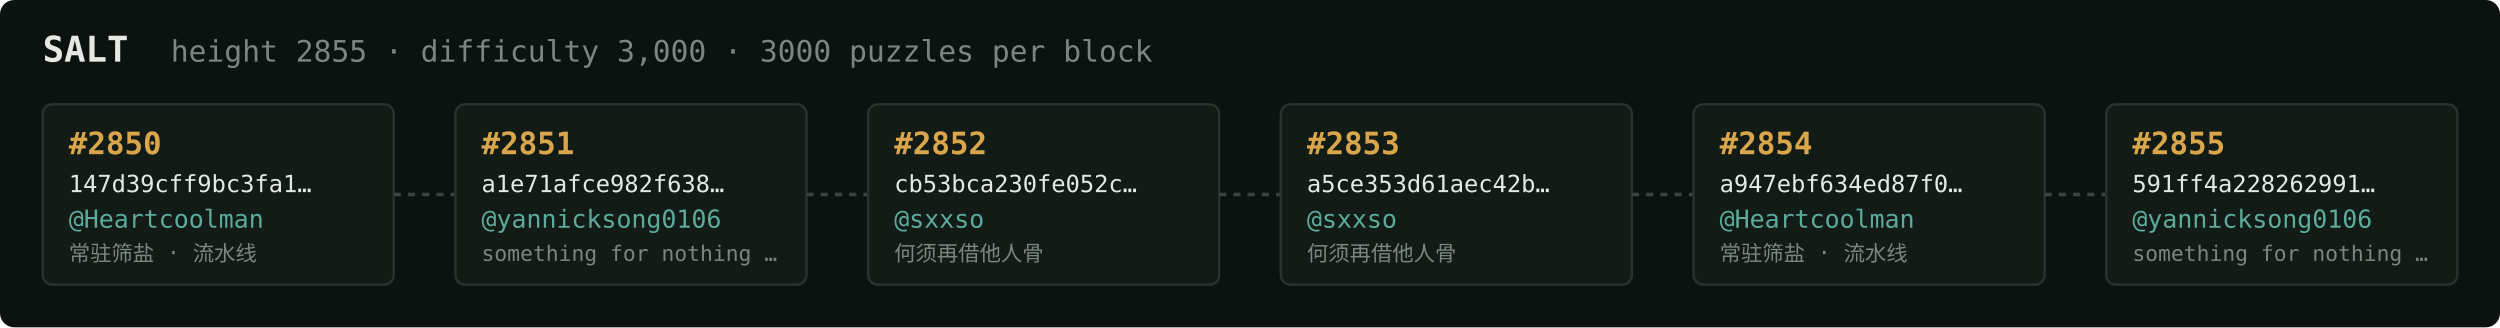
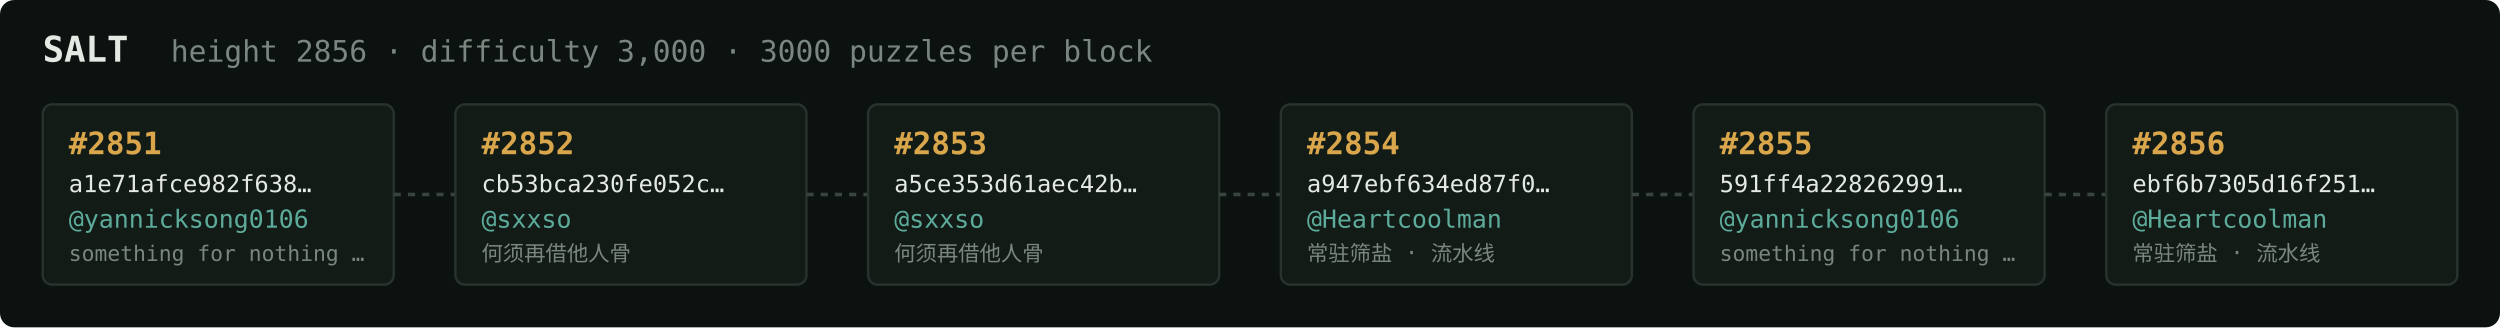
<svg xmlns="http://www.w3.org/2000/svg" width="1054" height="138" viewBox="0 0 1054 138" font-family="ui-monospace,SFMono-Regular,Menlo,monospace">
  <rect fill="#0c1210" width="1054" height="138" rx="6" />
  <text x="18" y="26" fill="#e5e9e3" font-size="15" font-weight="700">SALT</text>
-   <text x="72" y="26" fill="#7a867f" font-size="12.5">height 2855 · difficulty 3,000 · 3000 puzzles per block</text>
+   <text x="72" y="26" fill="#7a867f" font-size="12.5">height 2856 · difficulty 3,000 · 3000 puzzles per block</text>
  <rect x="18" y="44" width="148" height="76" rx="4" fill="#131b17" stroke="#28332e" stroke-width="1" />
-   <text x="29" y="65" fill="#d9a64c" font-size="13" font-weight="700">#2850</text>
-   <text x="29" y="81" fill="#e5e9e3" font-size="10">147d39cff9bc3fa1…</text>
-   <text x="29" y="96" fill="#5cab9b" font-size="10.5">@Heartcoolman</text>
-   <text x="29" y="110" fill="#7a867f" font-size="9">常驻筛盐 · 流水线</text>
+   <text x="29" y="65" fill="#d9a64c" font-size="13" font-weight="700">#2851</text>
+   <text x="29" y="81" fill="#e5e9e3" font-size="10">a1e71afce982f638…</text>
+   <text x="29" y="96" fill="#5cab9b" font-size="10.5">@yannicksong0106</text>
+   <text x="29" y="110" fill="#7a867f" font-size="9">something for nothing …</text>
  <line x1="166" y1="82.0" x2="192" y2="82.0" stroke="#38443e" stroke-width="1.5" stroke-dasharray="3 3" />
  <rect x="192" y="44" width="148" height="76" rx="4" fill="#131b17" stroke="#28332e" stroke-width="1" />
-   <text x="203" y="65" fill="#d9a64c" font-size="13" font-weight="700">#2851</text>
-   <text x="203" y="81" fill="#e5e9e3" font-size="10">a1e71afce982f638…</text>
-   <text x="203" y="96" fill="#5cab9b" font-size="10.5">@yannicksong0106</text>
-   <text x="203" y="110" fill="#7a867f" font-size="9">something for nothing …</text>
+   <text x="203" y="65" fill="#d9a64c" font-size="13" font-weight="700">#2852</text>
+   <text x="203" y="81" fill="#e5e9e3" font-size="10">cb53bca230fe052c…</text>
+   <text x="203" y="96" fill="#5cab9b" font-size="10.5">@sxxso</text>
+   <text x="203" y="110" fill="#7a867f" font-size="9">何须再借他人骨</text>
  <line x1="340" y1="82.0" x2="366" y2="82.0" stroke="#38443e" stroke-width="1.5" stroke-dasharray="3 3" />
  <rect x="366" y="44" width="148" height="76" rx="4" fill="#131b17" stroke="#28332e" stroke-width="1" />
-   <text x="377" y="65" fill="#d9a64c" font-size="13" font-weight="700">#2852</text>
-   <text x="377" y="81" fill="#e5e9e3" font-size="10">cb53bca230fe052c…</text>
+   <text x="377" y="65" fill="#d9a64c" font-size="13" font-weight="700">#2853</text>
+   <text x="377" y="81" fill="#e5e9e3" font-size="10">a5ce353d61aec42b…</text>
  <text x="377" y="96" fill="#5cab9b" font-size="10.5">@sxxso</text>
  <text x="377" y="110" fill="#7a867f" font-size="9">何须再借他人骨</text>
  <line x1="514" y1="82.0" x2="540" y2="82.0" stroke="#38443e" stroke-width="1.5" stroke-dasharray="3 3" />
  <rect x="540" y="44" width="148" height="76" rx="4" fill="#131b17" stroke="#28332e" stroke-width="1" />
-   <text x="551" y="65" fill="#d9a64c" font-size="13" font-weight="700">#2853</text>
-   <text x="551" y="81" fill="#e5e9e3" font-size="10">a5ce353d61aec42b…</text>
-   <text x="551" y="96" fill="#5cab9b" font-size="10.5">@sxxso</text>
-   <text x="551" y="110" fill="#7a867f" font-size="9">何须再借他人骨</text>
+   <text x="551" y="65" fill="#d9a64c" font-size="13" font-weight="700">#2854</text>
+   <text x="551" y="81" fill="#e5e9e3" font-size="10">a947ebf634ed87f0…</text>
+   <text x="551" y="96" fill="#5cab9b" font-size="10.5">@Heartcoolman</text>
+   <text x="551" y="110" fill="#7a867f" font-size="9">常驻筛盐 · 流水线</text>
  <line x1="688" y1="82.0" x2="714" y2="82.0" stroke="#38443e" stroke-width="1.5" stroke-dasharray="3 3" />
  <rect x="714" y="44" width="148" height="76" rx="4" fill="#131b17" stroke="#28332e" stroke-width="1" />
-   <text x="725" y="65" fill="#d9a64c" font-size="13" font-weight="700">#2854</text>
-   <text x="725" y="81" fill="#e5e9e3" font-size="10">a947ebf634ed87f0…</text>
-   <text x="725" y="96" fill="#5cab9b" font-size="10.5">@Heartcoolman</text>
-   <text x="725" y="110" fill="#7a867f" font-size="9">常驻筛盐 · 流水线</text>
+   <text x="725" y="65" fill="#d9a64c" font-size="13" font-weight="700">#2855</text>
+   <text x="725" y="81" fill="#e5e9e3" font-size="10">591ff4a228262991…</text>
+   <text x="725" y="96" fill="#5cab9b" font-size="10.5">@yannicksong0106</text>
+   <text x="725" y="110" fill="#7a867f" font-size="9">something for nothing …</text>
  <line x1="862" y1="82.0" x2="888" y2="82.0" stroke="#38443e" stroke-width="1.5" stroke-dasharray="3 3" />
  <rect x="888" y="44" width="148" height="76" rx="4" fill="#131b17" stroke="#28332e" stroke-width="1" />
-   <text x="899" y="65" fill="#d9a64c" font-size="13" font-weight="700">#2855</text>
-   <text x="899" y="81" fill="#e5e9e3" font-size="10">591ff4a228262991…</text>
-   <text x="899" y="96" fill="#5cab9b" font-size="10.5">@yannicksong0106</text>
-   <text x="899" y="110" fill="#7a867f" font-size="9">something for nothing …</text>
+   <text x="899" y="65" fill="#d9a64c" font-size="13" font-weight="700">#2856</text>
+   <text x="899" y="81" fill="#e5e9e3" font-size="10">ebf6b7305d16f251…</text>
+   <text x="899" y="96" fill="#5cab9b" font-size="10.5">@Heartcoolman</text>
+   <text x="899" y="110" fill="#7a867f" font-size="9">常驻筛盐 · 流水线</text>
</svg>
